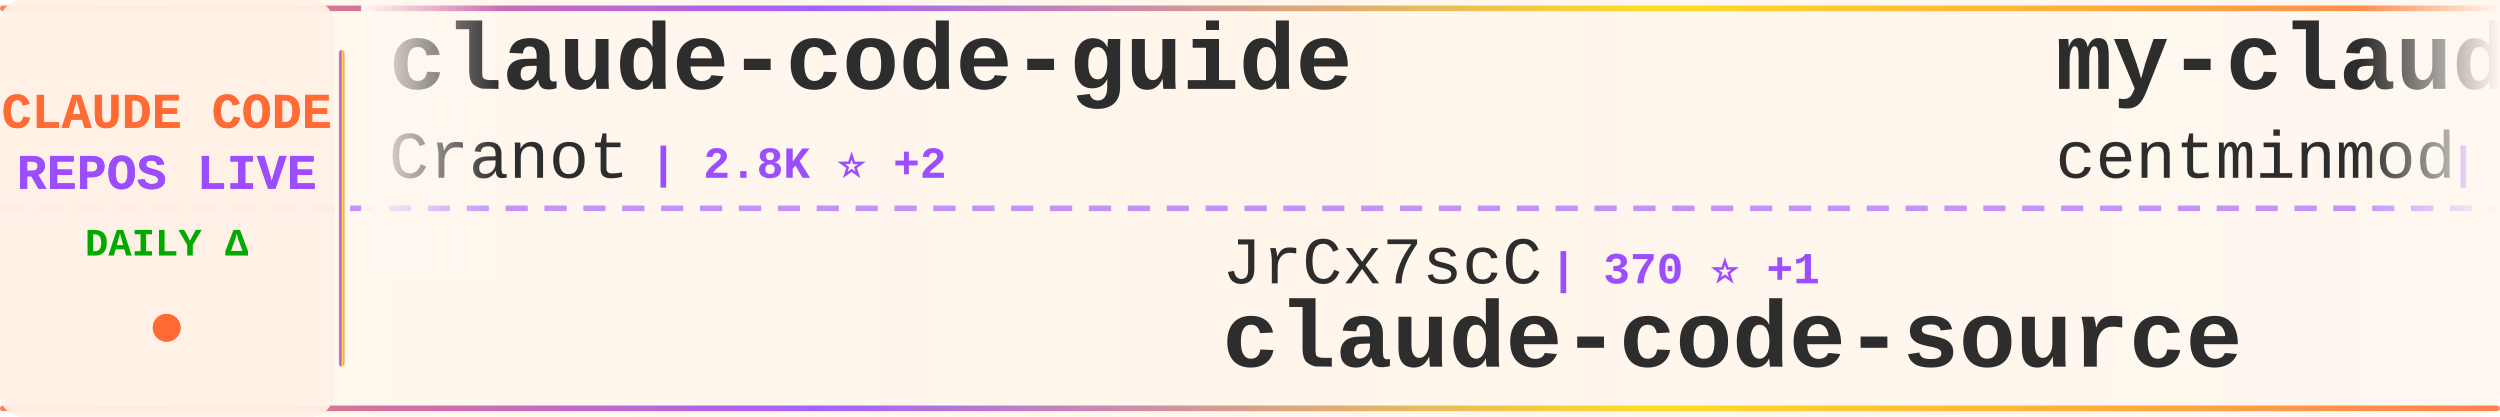
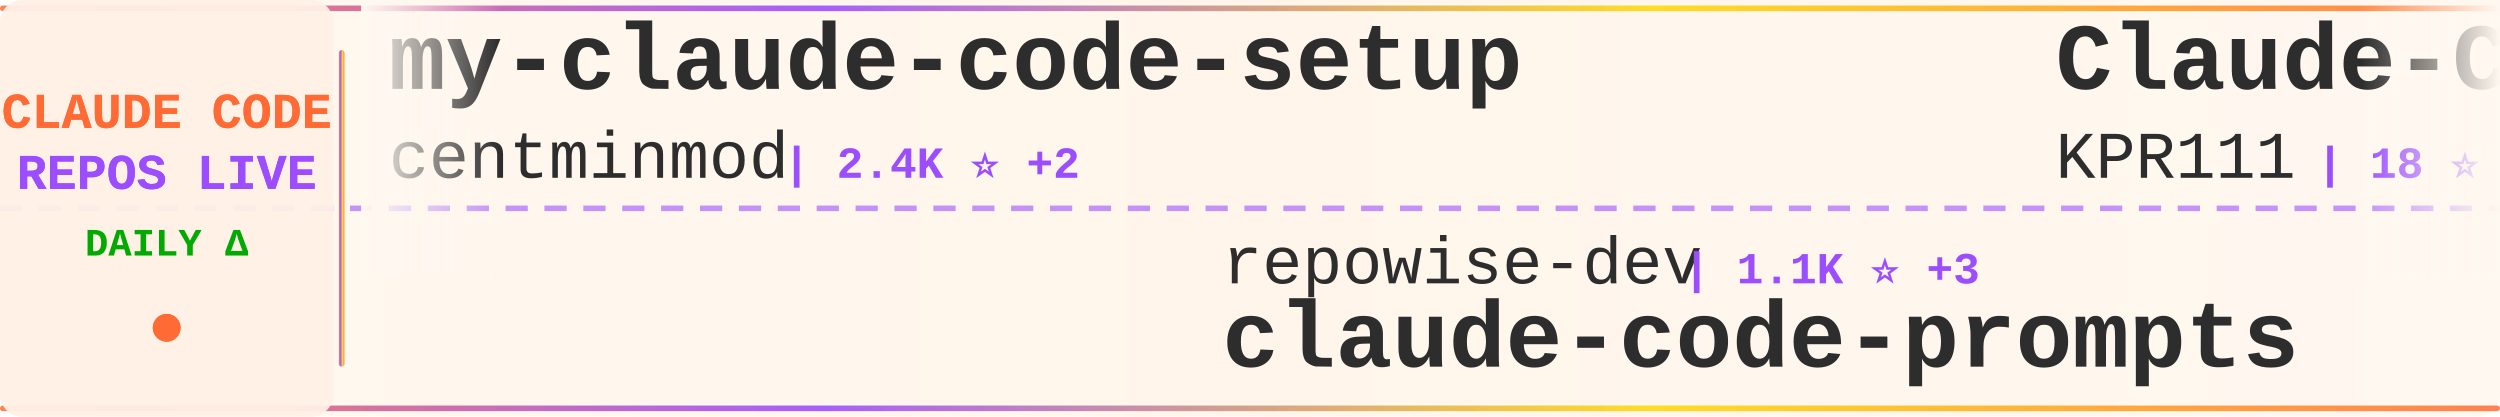
<svg xmlns="http://www.w3.org/2000/svg" width="900" height="150">
  <defs>
    <linearGradient id="tickerBg" x1="0%" y1="0%" x2="100%" y2="0%">
      <stop offset="0%" style="stop-color:#fff8f0;stop-opacity:0.98" />
      <stop offset="50%" style="stop-color:#fff5eb;stop-opacity:1" />
      <stop offset="100%" style="stop-color:#fff8f0;stop-opacity:0.98" />
    </linearGradient>
    <linearGradient id="borderGrad" x1="0%" y1="0%" x2="100%" y2="0%">
      <stop offset="0%" style="stop-color:#FF6B35;stop-opacity:0.85">
        <animate attributeName="stop-opacity" values="0.85;1;0.85" dur="2s" repeatCount="indefinite" />
      </stop>
      <stop offset="33%" style="stop-color:#9C4EFF;stop-opacity:0.9">
        <animate attributeName="stop-opacity" values="0.9;1;0.9" dur="2.2s" repeatCount="indefinite" />
      </stop>
      <stop offset="66%" style="stop-color:#FFD700;stop-opacity:0.85">
        <animate attributeName="stop-opacity" values="0.85;1;0.85" dur="1.8s" repeatCount="indefinite" />
      </stop>
      <stop offset="100%" style="stop-color:#FF6B35;stop-opacity:0.85">
        <animate attributeName="stop-opacity" values="0.85;1;0.85" dur="2s" repeatCount="indefinite" />
      </stop>
    </linearGradient>
    <filter id="textGlow">
      <feGaussianBlur stdDeviation="0.15" result="coloredBlur" />
      <feMerge>
        <feMergeNode in="coloredBlur" />
        <feMergeNode in="SourceGraphic" />
      </feMerge>
    </filter>
    <filter id="metricGlow">
      <feGaussianBlur stdDeviation="0.2" result="coloredBlur" />
      <feMerge>
        <feMergeNode in="coloredBlur" />
        <feMergeNode in="SourceGraphic" />
      </feMerge>
    </filter>
    <linearGradient id="leftFade" x1="0%" y1="0%" x2="100%" y2="0%">
      <stop offset="0%" style="stop-color:#fff8f0;stop-opacity:1" />
      <stop offset="100%" style="stop-color:#fff8f0;stop-opacity:0" />
    </linearGradient>
    <linearGradient id="rightFade" x1="0%" y1="0%" x2="100%" y2="0%">
      <stop offset="0%" style="stop-color:#fff8f0;stop-opacity:0" />
      <stop offset="100%" style="stop-color:#fff8f0;stop-opacity:1" />
    </linearGradient>
  </defs>
  <rect width="900" height="150" fill="url(#tickerBg)" rx="8" />
  <rect x="0" y="2" width="900" height="2" fill="url(#borderGrad)" rx="1" />
  <rect x="0" y="146" width="900" height="2" fill="url(#borderGrad)" rx="1" />
  <line x1="0" y1="75" x2="900" y2="75" stroke="#9C4EFF" stroke-width="2" stroke-dasharray="8 6" opacity="0.6" />
  <rect x="0" y="0" width="120" height="150" fill="#fff0e6" opacity="0.95" rx="8" />
  <text x="60" y="46" font-family="'Courier New', monospace" font-size="18" font-weight="bold" fill="#FF6B35" text-anchor="middle" filter="url(#textGlow)">
    CLAUDE CODE
  </text>
  <text x="60" y="68" font-family="'Courier New', monospace" font-size="18" font-weight="bold" fill="#9C4EFF" text-anchor="middle" filter="url(#textGlow)">
    REPOS LIVE
  </text>
  <text x="60" y="92" font-family="'Courier New', monospace" font-size="14" font-weight="bold" fill="#00aa00" text-anchor="middle">
    DAILY Δ
  </text>
  <circle cx="60" cy="118" r="5" fill="#FF6B35" filter="url(#metricGlow)">
    <animate attributeName="r" values="4;6;4" dur="1.5s" repeatCount="indefinite" />
    <animate attributeName="opacity" values="0.6;1;0.6" dur="1.5s" repeatCount="indefinite" />
  </circle>
  <rect x="122" y="18" width="2" height="114" fill="url(#borderGrad)" rx="1" />
  <clipPath id="tickerClip">
    <rect x="130" y="0" width="770" height="150" />
  </clipPath>
  <g clip-path="url(#tickerClip)">
    <g id="tickerItems">
      <animateTransform attributeName="transform" attributeType="XML" type="translate" from="0 0" to="-3000 0" dur="54s" repeatCount="indefinite" />
      <g transform="translate(0, 0)">
-         <text x="140" y="32" font-family="'Courier New', monospace" font-size="34" font-weight="bold" fill="#2d2d2d">claude-code-guide</text>
-         <text x="140" y="64" font-family="'Courier New', monospace" font-size="24" font-weight="normal" fill="#2d2d2d" opacity="1.0">Cranot</text>
-         <text x="234" y="64" font-family="'Courier New', monospace" font-size="16" font-weight="bold" fill="#9C4EFF"> | 2.8K ⭐ +2</text>
-       </g>
-       <g transform="translate(300, 0)">
-         <text x="140" y="102" font-family="'Courier New', monospace" font-size="24" font-weight="normal" fill="#2d2d2d" opacity="1.0">JrCx7scC</text>
-         <text x="258" y="102" font-family="'Courier New', monospace" font-size="16" font-weight="bold" fill="#9C4EFF"> | 370 ⭐ +1</text>
-         <text x="140" y="132" font-family="'Courier New', monospace" font-size="34" font-weight="bold" fill="#2d2d2d">claude-code-source</text>
-       </g>
-       <g transform="translate(600, 0)">
        <text x="140" y="32" font-family="'Courier New', monospace" font-size="34" font-weight="bold" fill="#2d2d2d">my-claude-code-setup</text>
        <text x="140" y="64" font-family="'Courier New', monospace" font-size="24" font-weight="normal" fill="#2d2d2d" opacity="1.0">centminmod</text>
        <text x="282" y="64" font-family="'Courier New', monospace" font-size="16" font-weight="bold" fill="#9C4EFF"> | 2.4K ⭐ +2</text>
      </g>
+       <g transform="translate(300, 0)">
+         <text x="140" y="102" font-family="'Courier New', monospace" font-size="24" font-weight="normal" fill="#2d2d2d" opacity="1.0">repowise-dev</text>
+         <text x="306" y="102" font-family="'Courier New', monospace" font-size="16" font-weight="bold" fill="#9C4EFF"> | 1.1K ⭐ +3</text>
+         <text x="140" y="132" font-family="'Courier New', monospace" font-size="34" font-weight="bold" fill="#2d2d2d">claude-code-prompts</text>
+       </g>
+       <g transform="translate(600, 0)">
+         <text x="140" y="32" font-family="'Courier New', monospace" font-size="34" font-weight="bold" fill="#2d2d2d">Claude-Code</text>
+         <text x="140" y="64" font-family="'Courier New', monospace" font-size="24" font-weight="normal" fill="#2d2d2d" opacity="1.0">KPR111</text>
+         <text x="234" y="64" font-family="'Courier New', monospace" font-size="16" font-weight="bold" fill="#9C4EFF"> | 18 ⭐</text>
+       </g>
      <g transform="translate(900, 0)">
-         <text x="140" y="102" font-family="'Courier New', monospace" font-size="24" font-weight="normal" fill="#2d2d2d" opacity="1.0">Donchitos</text>
-         <text x="270" y="102" font-family="'Courier New', monospace" font-size="16" font-weight="bold" fill="#9C4EFF"> | 20.8K ⭐ +96</text>
-         <text x="140" y="132" font-family="'Courier New', monospace" font-size="34" font-weight="bold" fill="#2d2d2d">Claude-Code-Game-Studios</text>
+         <text x="140" y="102" font-family="'Courier New', monospace" font-size="24" font-weight="normal" fill="#2d2d2d" opacity="1.0">Alishahryar1</text>
+         <text x="306" y="102" font-family="'Courier New', monospace" font-size="16" font-weight="bold" fill="#9C4EFF"> | 32.1K ⭐ +229</text>
+         <text x="140" y="132" font-family="'Courier New', monospace" font-size="34" font-weight="bold" fill="#2d2d2d">free-claude-code</text>
      </g>
      <g transform="translate(1200, 0)">
-         <text x="140" y="32" font-family="'Courier New', monospace" font-size="34" font-weight="bold" fill="#2d2d2d">claude-code-my-workflow</text>
-         <text x="140" y="64" font-family="'Courier New', monospace" font-size="24" font-weight="normal" fill="#2d2d2d" opacity="1.0">pedrohcgs</text>
-         <text x="270" y="64" font-family="'Courier New', monospace" font-size="16" font-weight="bold" fill="#9C4EFF"> | 1.2K ⭐ +7</text>
+         <text x="140" y="32" font-family="'Courier New', monospace" font-size="34" font-weight="bold" fill="#2d2d2d">oh-my-claudecode</text>
+         <text x="140" y="64" font-family="'Courier New', monospace" font-size="24" font-weight="normal" fill="#2d2d2d" opacity="1.0">Yeachan-Heo</text>
+         <text x="294" y="64" font-family="'Courier New', monospace" font-size="16" font-weight="bold" fill="#9C4EFF"> | 35.7K ⭐ +70</text>
      </g>
      <g transform="translate(1500, 0)">
-         <text x="140" y="102" font-family="'Courier New', monospace" font-size="24" font-weight="normal" fill="#2d2d2d" opacity="1.0">alejandrobalderas</text>
-         <text x="366" y="102" font-family="'Courier New', monospace" font-size="16" font-weight="bold" fill="#9C4EFF"> | 2.2K ⭐ +10</text>
-         <text x="140" y="132" font-family="'Courier New', monospace" font-size="34" font-weight="bold" fill="#2d2d2d">claude-code-from-source</text>
-       </g>
-       <g transform="translate(1800, 0)">
-         <text x="140" y="32" font-family="'Courier New', monospace" font-size="34" font-weight="bold" fill="#2d2d2d">awesome-claude-code-tool...</text>
-         <text x="140" y="64" font-family="'Courier New', monospace" font-size="24" font-weight="normal" fill="#2d2d2d" opacity="1.0">rohitg00</text>
-         <text x="258" y="64" font-family="'Courier New', monospace" font-size="16" font-weight="bold" fill="#9C4EFF"> | 1.9K ⭐ +9</text>
-       </g>
-       <g transform="translate(2100, 0)">
-         <text x="140" y="102" font-family="'Courier New', monospace" font-size="24" font-weight="normal" fill="#2d2d2d" opacity="1.0">affaan-m</text>
-         <text x="258" y="102" font-family="'Courier New', monospace" font-size="16" font-weight="bold" fill="#9C4EFF"> | 206.0K ⭐ +1.8K</text>
-         <text x="140" y="132" font-family="'Courier New', monospace" font-size="34" font-weight="bold" fill="#2d2d2d">ECC</text>
-       </g>
-       <g transform="translate(2400, 0)">
-         <text x="140" y="32" font-family="'Courier New', monospace" font-size="34" font-weight="bold" fill="#2d2d2d">claude-code-hub</text>
-         <text x="140" y="64" font-family="'Courier New', monospace" font-size="24" font-weight="normal" fill="#2d2d2d" opacity="1.0">ding113</text>
-         <text x="246" y="64" font-family="'Courier New', monospace" font-size="16" font-weight="bold" fill="#9C4EFF"> | 3.0K ⭐ +7</text>
-       </g>
-       <g transform="translate(2700, 0)">
        <text x="140" y="102" font-family="'Courier New', monospace" font-size="24" font-weight="normal" fill="#2d2d2d" opacity="1.0">AICoderTudou</text>
        <text x="306" y="102" font-family="'Courier New', monospace" font-size="16" font-weight="bold" fill="#9C4EFF"> | 500 ⭐</text>
        <text x="140" y="132" font-family="'Courier New', monospace" font-size="34" font-weight="bold" fill="#2d2d2d">claude-code-tudou</text>
      </g>
+       <g transform="translate(1800, 0)">
+         <text x="140" y="32" font-family="'Courier New', monospace" font-size="34" font-weight="bold" fill="#2d2d2d">Auto-claude-code-researc...</text>
+         <text x="140" y="64" font-family="'Courier New', monospace" font-size="24" font-weight="normal" fill="#2d2d2d" opacity="1.0">wanshuiyin</text>
+         <text x="282" y="64" font-family="'Courier New', monospace" font-size="16" font-weight="bold" fill="#9C4EFF"> | 11.4K ⭐ +96</text>
+       </g>
+       <g transform="translate(2100, 0)">
+         <text x="140" y="102" font-family="'Courier New', monospace" font-size="24" font-weight="normal" fill="#2d2d2d" opacity="1.0">anthropics</text>
+         <text x="282" y="102" font-family="'Courier New', monospace" font-size="16" font-weight="bold" fill="#9C4EFF"> | 7.9K ⭐ +15</text>
+         <text x="140" y="132" font-family="'Courier New', monospace" font-size="34" font-weight="bold" fill="#2d2d2d">claude-code-action</text>
+       </g>
+       <g transform="translate(2400, 0)">
+         <text x="140" y="32" font-family="'Courier New', monospace" font-size="34" font-weight="bold" fill="#2d2d2d">ralph</text>
+         <text x="140" y="64" font-family="'Courier New', monospace" font-size="24" font-weight="normal" fill="#2d2d2d" opacity="1.0">snarktank</text>
+         <text x="270" y="64" font-family="'Courier New', monospace" font-size="16" font-weight="bold" fill="#9C4EFF"> | 19.9K ⭐ +29</text>
+       </g>
+       <g transform="translate(2700, 0)">
+         <text x="140" y="102" font-family="'Courier New', monospace" font-size="24" font-weight="normal" fill="#2d2d2d" opacity="1.0">shanraisshan</text>
+         <text x="306" y="102" font-family="'Courier New', monospace" font-size="16" font-weight="bold" fill="#9C4EFF"> | 56.3K ⭐ +192</text>
+         <text x="140" y="132" font-family="'Courier New', monospace" font-size="34" font-weight="bold" fill="#2d2d2d">claude-code-best-practic...</text>
+       </g>
      <g transform="translate(3000, 0)">
-         <text x="140" y="32" font-family="'Courier New', monospace" font-size="34" font-weight="bold" fill="#2d2d2d">claude-code-guide</text>
-         <text x="140" y="64" font-family="'Courier New', monospace" font-size="24" font-weight="normal" fill="#2d2d2d" opacity="1.0">Cranot</text>
-         <text x="234" y="64" font-family="'Courier New', monospace" font-size="16" font-weight="bold" fill="#9C4EFF"> | 2.8K ⭐ +2</text>
-       </g>
-       <g transform="translate(3300, 0)">
-         <text x="140" y="102" font-family="'Courier New', monospace" font-size="24" font-weight="normal" fill="#2d2d2d" opacity="1.0">JrCx7scC</text>
-         <text x="258" y="102" font-family="'Courier New', monospace" font-size="16" font-weight="bold" fill="#9C4EFF"> | 370 ⭐ +1</text>
-         <text x="140" y="132" font-family="'Courier New', monospace" font-size="34" font-weight="bold" fill="#2d2d2d">claude-code-source</text>
-       </g>
-       <g transform="translate(3600, 0)">
        <text x="140" y="32" font-family="'Courier New', monospace" font-size="34" font-weight="bold" fill="#2d2d2d">my-claude-code-setup</text>
        <text x="140" y="64" font-family="'Courier New', monospace" font-size="24" font-weight="normal" fill="#2d2d2d" opacity="1.0">centminmod</text>
        <text x="282" y="64" font-family="'Courier New', monospace" font-size="16" font-weight="bold" fill="#9C4EFF"> | 2.4K ⭐ +2</text>
      </g>
+       <g transform="translate(3300, 0)">
+         <text x="140" y="102" font-family="'Courier New', monospace" font-size="24" font-weight="normal" fill="#2d2d2d" opacity="1.0">repowise-dev</text>
+         <text x="306" y="102" font-family="'Courier New', monospace" font-size="16" font-weight="bold" fill="#9C4EFF"> | 1.1K ⭐ +3</text>
+         <text x="140" y="132" font-family="'Courier New', monospace" font-size="34" font-weight="bold" fill="#2d2d2d">claude-code-prompts</text>
+       </g>
+       <g transform="translate(3600, 0)">
+         <text x="140" y="32" font-family="'Courier New', monospace" font-size="34" font-weight="bold" fill="#2d2d2d">Claude-Code</text>
+         <text x="140" y="64" font-family="'Courier New', monospace" font-size="24" font-weight="normal" fill="#2d2d2d" opacity="1.0">KPR111</text>
+         <text x="234" y="64" font-family="'Courier New', monospace" font-size="16" font-weight="bold" fill="#9C4EFF"> | 18 ⭐</text>
+       </g>
      <g transform="translate(3900, 0)">
-         <text x="140" y="102" font-family="'Courier New', monospace" font-size="24" font-weight="normal" fill="#2d2d2d" opacity="1.0">Donchitos</text>
-         <text x="270" y="102" font-family="'Courier New', monospace" font-size="16" font-weight="bold" fill="#9C4EFF"> | 20.8K ⭐ +96</text>
-         <text x="140" y="132" font-family="'Courier New', monospace" font-size="34" font-weight="bold" fill="#2d2d2d">Claude-Code-Game-Studios</text>
+         <text x="140" y="102" font-family="'Courier New', monospace" font-size="24" font-weight="normal" fill="#2d2d2d" opacity="1.0">Alishahryar1</text>
+         <text x="306" y="102" font-family="'Courier New', monospace" font-size="16" font-weight="bold" fill="#9C4EFF"> | 32.1K ⭐ +229</text>
+         <text x="140" y="132" font-family="'Courier New', monospace" font-size="34" font-weight="bold" fill="#2d2d2d">free-claude-code</text>
      </g>
    </g>
  </g>
  <rect x="130" y="0" width="50" height="100" fill="url(#leftFade)" />
  <rect x="850" y="0" width="50" height="100" fill="url(#rightFade)" />
</svg>
